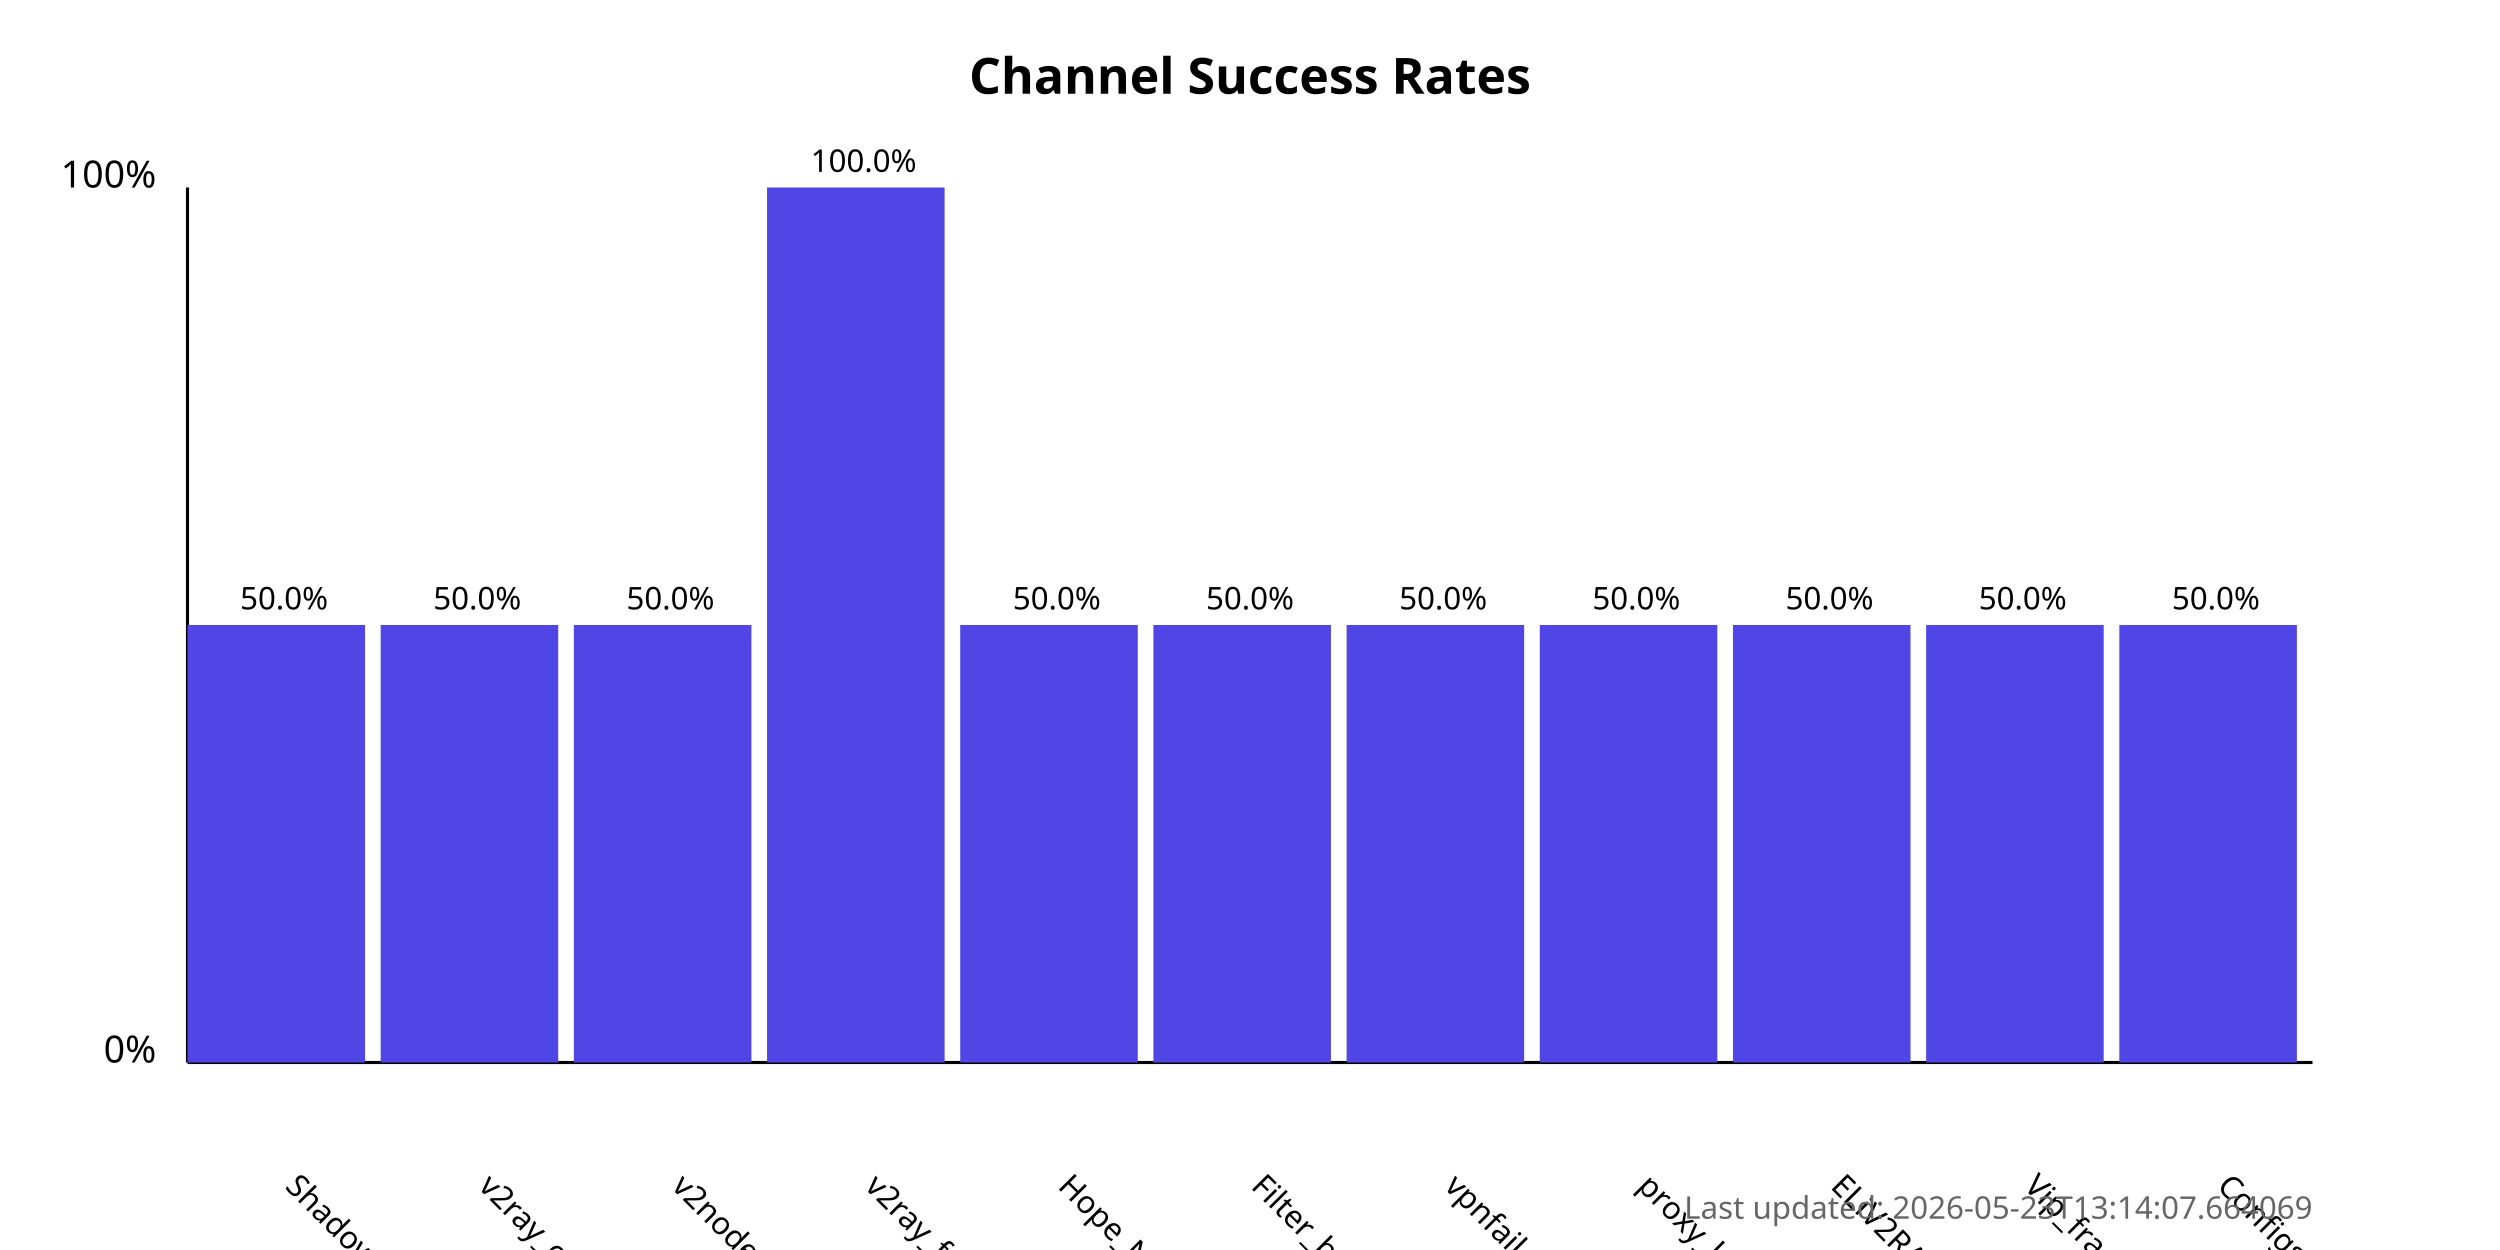
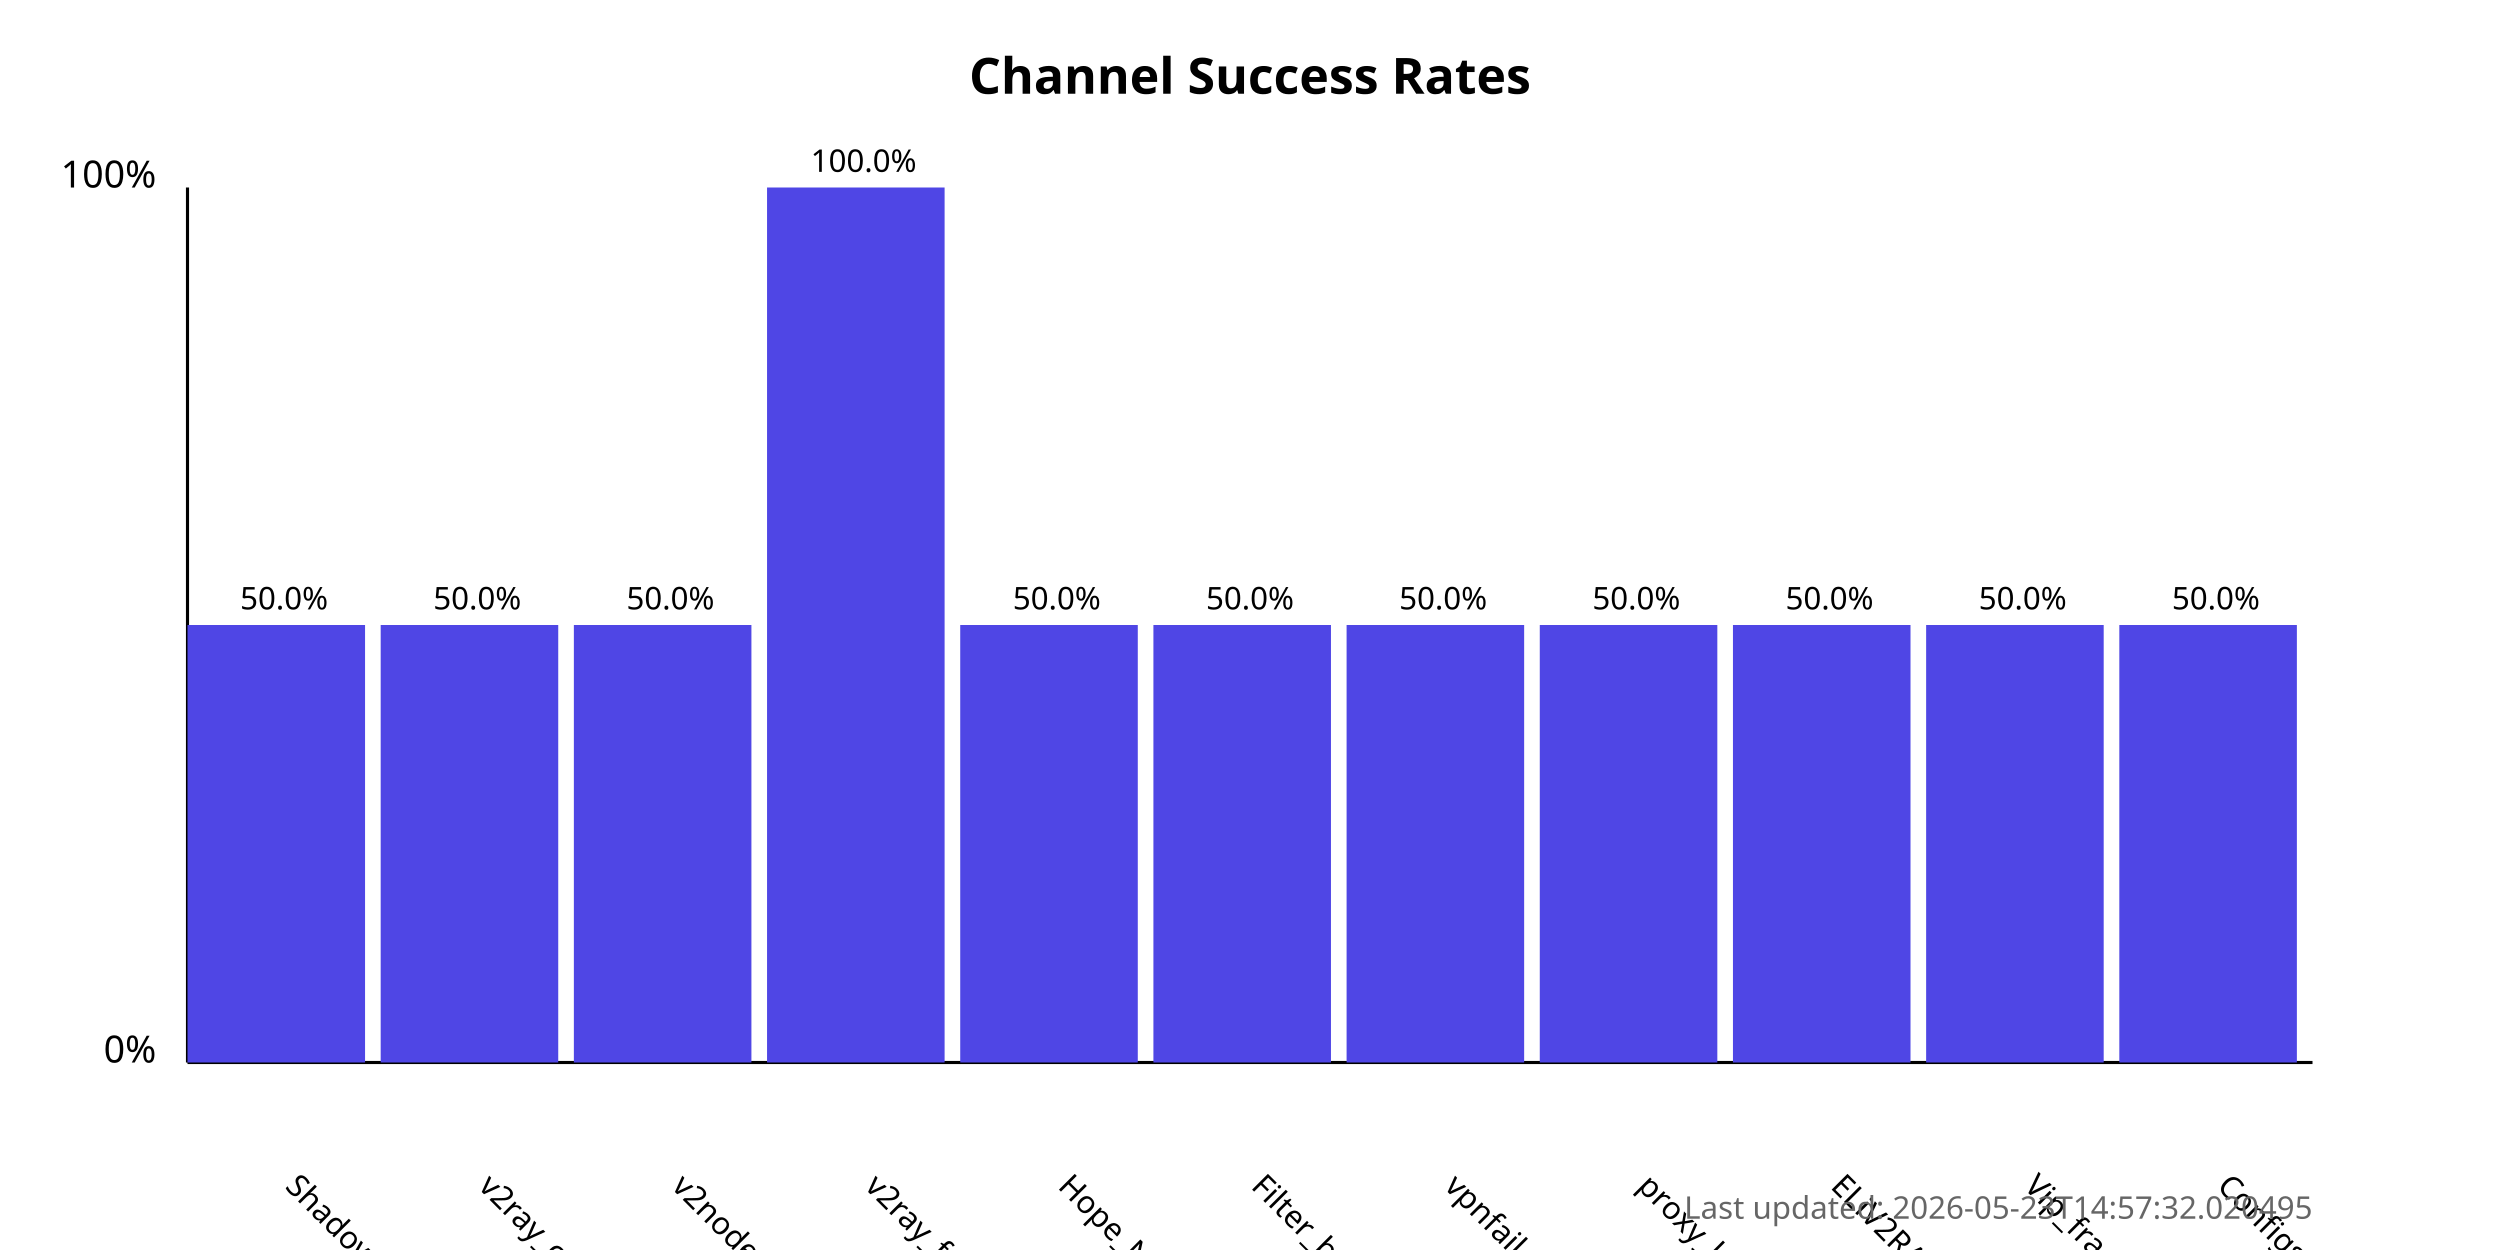
<svg xmlns="http://www.w3.org/2000/svg" width="800" height="400">
  <style>
            .chart-title { font: bold 16px sans-serif; }
            .axis-label { font: 12px sans-serif; }
            .tick-label { font: 10px sans-serif; }
            .bar { fill: #4f46e5; }
            .bar:hover { fill: #6366f1; }
            .timestamp { font: 10px sans-serif; fill: #666; }
        </style>
  <text x="400.0" y="30" text-anchor="middle" class="chart-title">
            Channel Success Rates
        </text>
  <line x1="60" y1="340" x2="60" y2="60" stroke="black" stroke-width="1" />
  <line x1="60" y1="340" x2="740" y2="340" stroke="black" stroke-width="1" />
  <text x="50" y="340" text-anchor="end" class="axis-label">0%</text>
  <text x="50" y="60" text-anchor="end" class="axis-label">100%</text>
  <g>
    <rect x="60" y="200.0" width="56.818" height="140.0" class="bar" />
    <text x="90.909" y="380" transform="rotate(45, 90.90909, 380)" text-anchor="start" class="tick-label">
                ShadowProxy66
            </text>
    <text x="90.909" y="195.0" text-anchor="middle" class="tick-label">
                50.0%
            </text>
  </g>
  <g>
    <rect x="121.818" y="200.0" width="56.818" height="140.0" class="bar" />
    <text x="152.727" y="380" transform="rotate(45, 152.7273, 380)" text-anchor="start" class="tick-label">
                v2ray_configs_pool
            </text>
    <text x="152.727" y="195.0" text-anchor="middle" class="tick-label">
                50.0%
            </text>
  </g>
  <g>
    <rect x="183.636" y="200.0" width="56.818" height="140.0" class="bar" />
    <text x="214.545" y="380" transform="rotate(45, 214.5455, 380)" text-anchor="start" class="tick-label">
                v2nodes
            </text>
    <text x="214.545" y="195.0" text-anchor="middle" class="tick-label">
                50.0%
            </text>
  </g>
  <g>
    <rect x="245.455" y="60.0" width="56.818" height="280.0" class="bar" />
    <text x="276.364" y="380" transform="rotate(45, 276.3636, 380)" text-anchor="start" class="tick-label">
                v2ray_free_conf
            </text>
    <text x="276.364" y="55.0" text-anchor="middle" class="tick-label">
                100.0%
            </text>
  </g>
  <g>
    <rect x="307.273" y="200.0" width="56.818" height="140.0" class="bar" />
    <text x="338.182" y="380" transform="rotate(45, 338.1818, 380)" text-anchor="start" class="tick-label">
                Hope_Net
            </text>
    <text x="338.182" y="195.0" text-anchor="middle" class="tick-label">
                50.0%
            </text>
  </g>
  <g>
    <rect x="369.091" y="200.0" width="56.818" height="140.0" class="bar" />
    <text x="400.0" y="380" transform="rotate(45, 400.0, 380)" text-anchor="start" class="tick-label">
                Filter_breaker
            </text>
    <text x="400.0" y="195.0" text-anchor="middle" class="tick-label">
                50.0%
            </text>
  </g>
  <g>
    <rect x="430.909" y="200.0" width="56.818" height="140.0" class="bar" />
    <text x="461.818" y="380" transform="rotate(45, 461.8182, 380)" text-anchor="start" class="tick-label">
                vpnfail_vless
            </text>
    <text x="461.818" y="195.0" text-anchor="middle" class="tick-label">
                50.0%
            </text>
  </g>
  <g>
    <rect x="492.727" y="200.0" width="56.818" height="140.0" class="bar" />
    <text x="523.636" y="380" transform="rotate(45, 523.6364, 380)" text-anchor="start" class="tick-label">
                proxy_kafee
            </text>
    <text x="523.636" y="195.0" text-anchor="middle" class="tick-label">
                50.0%
            </text>
  </g>
  <g>
    <rect x="554.545" y="200.0" width="56.818" height="140.0" class="bar" />
    <text x="585.455" y="380" transform="rotate(45, 585.4545, 380)" text-anchor="start" class="tick-label">
                ELiV2RAY
            </text>
    <text x="585.455" y="195.0" text-anchor="middle" class="tick-label">
                50.0%
            </text>
  </g>
  <g>
    <rect x="616.364" y="200.0" width="56.818" height="140.0" class="bar" />
    <text x="647.273" y="380" transform="rotate(45, 647.2727, 380)" text-anchor="start" class="tick-label">
                Vip_fragment_v2ray
            </text>
    <text x="647.273" y="195.0" text-anchor="middle" class="tick-label">
                50.0%
            </text>
  </g>
  <g>
    <rect x="678.182" y="200.0" width="56.818" height="140.0" class="bar" />
    <text x="709.091" y="380" transform="rotate(45, 709.0909, 380)" text-anchor="start" class="tick-label">
                ConfigsHubPlus
            </text>
    <text x="709.091" y="195.0" text-anchor="middle" class="tick-label">
                50.0%
            </text>
  </g>
  <text x="740" y="390" text-anchor="end" class="timestamp">
-             Last updated: 2026-05-23T13:14:07.664069
+             Last updated: 2026-05-23T14:57:32.020495
        </text>
</svg>
